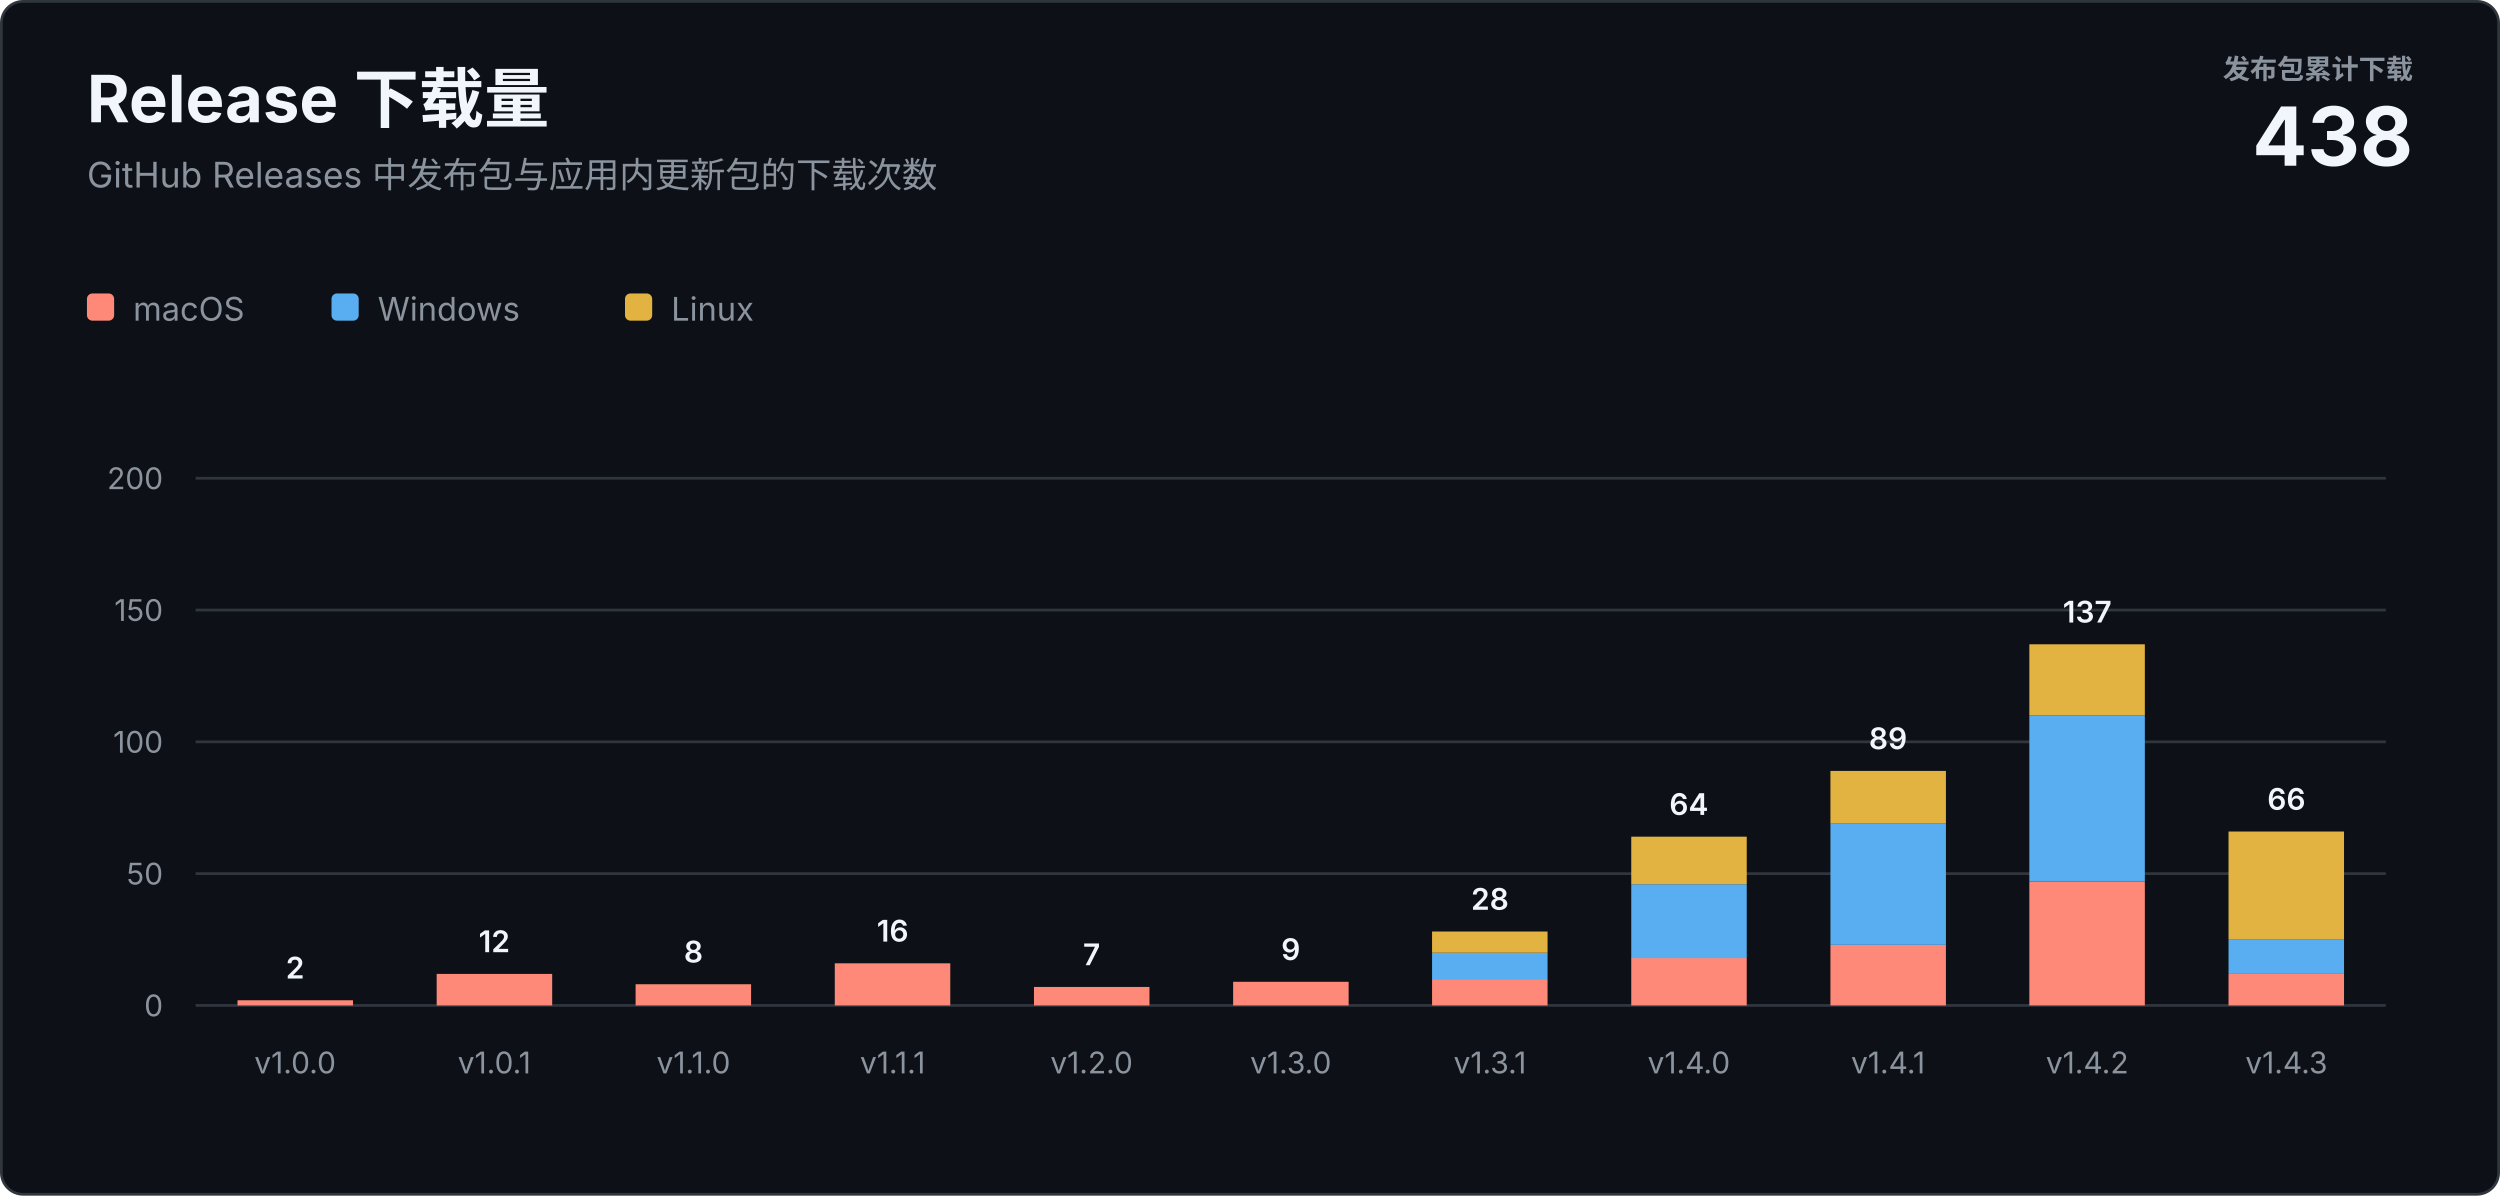
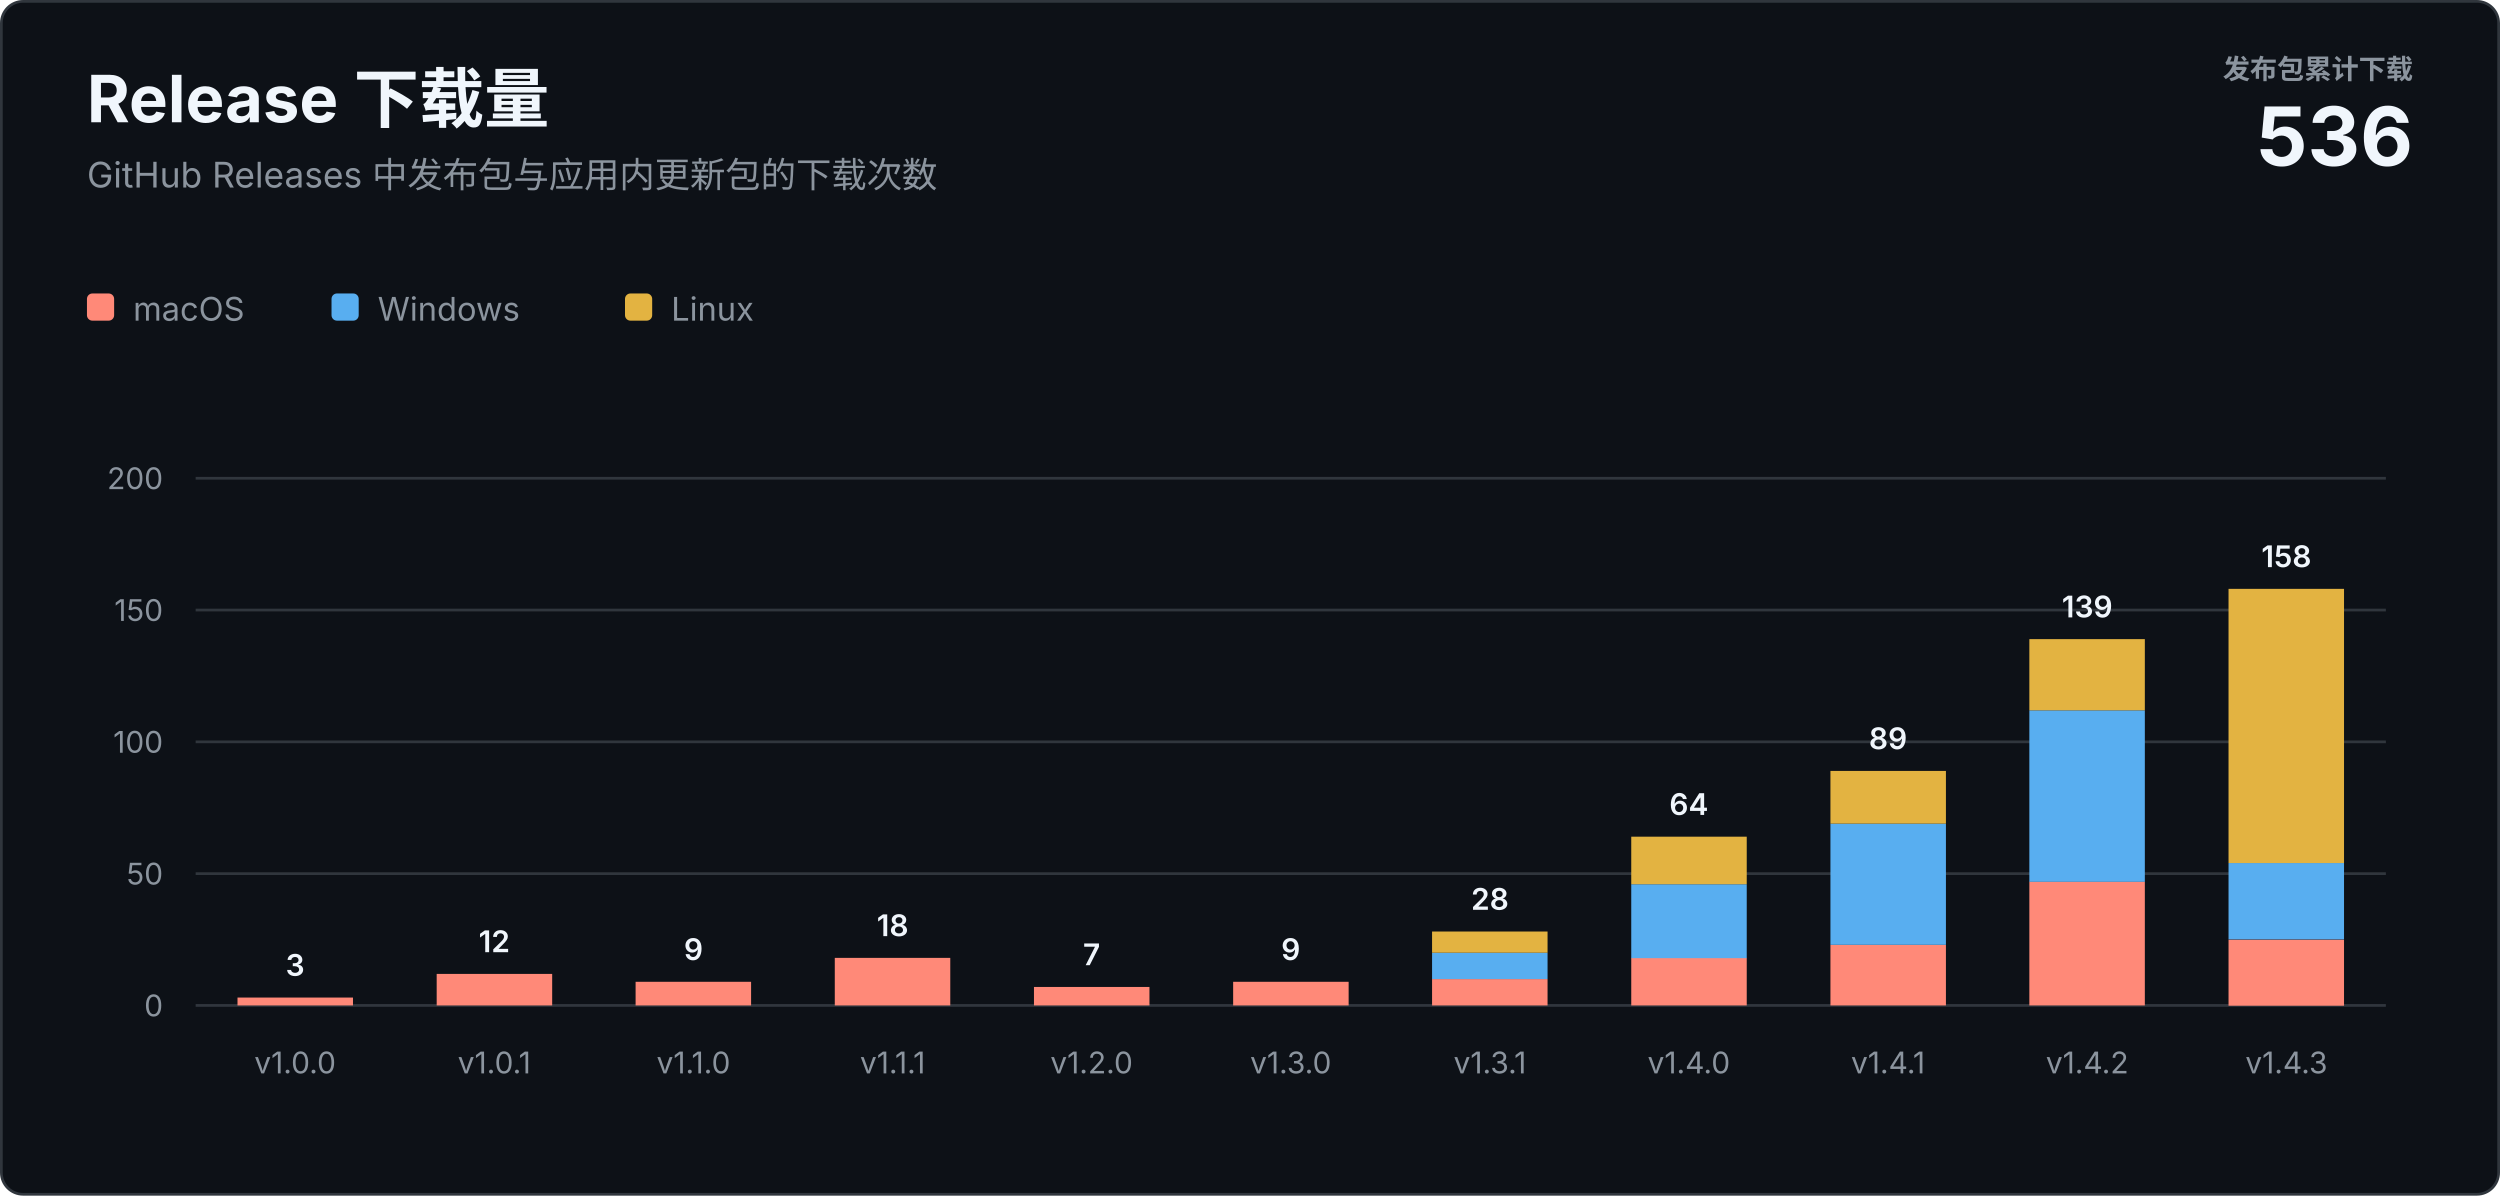
<svg xmlns="http://www.w3.org/2000/svg" width="920" height="440" viewBox="0 0 920 440" role="img" aria-labelledby="title description">
  <style>
    text { font-family: -apple-system, BlinkMacSystemFont, "Segoe UI", sans-serif; letter-spacing: 0; }
    .heading { fill: #f0f6fc; font-size: 24px; font-weight: 700; }
    .subtitle { fill: #8b949e; font-size: 13px; }
    .total-label { fill: #8b949e; font-size: 10px; font-weight: 600; }
    .total-value { fill: #f0f6fc; font-size: 30px; font-weight: 700; }
    .axis { fill: #8b949e; font-size: 11px; }
    .value { fill: #f0f6fc; font-size: 11px; font-weight: 600; }
    .legend { fill: #8b949e; font-size: 12px; }
  </style>
  <rect x="0.5" y="0.5" width="919" height="439" rx="8" fill="#0d1117" stroke="#30363d" />
  <text class="heading" x="32" y="45">Release 下载量</text>
  <text class="subtitle" x="32" y="69">GitHub Releases 中发布包与应用内更新包的下载次数</text>
  <text class="total-label" x="888" y="29" text-anchor="end">发布包累计下载</text>
-   <text class="total-value" x="888" y="61" text-anchor="end">438</text>
+   <text class="total-value" x="888" y="61" text-anchor="end">536</text>
  <g transform="translate(32 108)">
    <rect width="10" height="10" rx="2" fill="#ff8978" />
    <text class="legend" x="17" y="10">macOS</text>
    <rect x="90" width="10" height="10" rx="2" fill="#58aef0" />
    <text class="legend" x="107" y="10">Windows</text>
    <rect x="198" width="10" height="10" rx="2" fill="#e3b341" />
    <text class="legend" x="215" y="10">Linux</text>
  </g>
  <line x1="72" y1="370" x2="878" y2="370" stroke="#30363d" />
  <text class="axis" x="60" y="374" text-anchor="end">0</text>
  <line x1="72" y1="321.5" x2="878" y2="321.5" stroke="#30363d" />
  <text class="axis" x="60" y="325.5" text-anchor="end">50</text>
  <line x1="72" y1="273" x2="878" y2="273" stroke="#30363d" />
  <text class="axis" x="60" y="277" text-anchor="end">100</text>
  <line x1="72" y1="224.5" x2="878" y2="224.5" stroke="#30363d" />
  <text class="axis" x="60" y="228.5" text-anchor="end">150</text>
  <line x1="72" y1="176" x2="878" y2="176" stroke="#30363d" />
  <text class="axis" x="60" y="180" text-anchor="end">200</text>
-   <rect x="87.4" y="368.1" width="42.5" height="1.9" fill="#ff8978" />
-   <text class="value" x="108.6" y="360.1" text-anchor="middle">2</text>
+   <rect x="87.4" y="367.1" width="42.5" height="2.9" fill="#ff8978" />
+   <text class="value" x="108.6" y="359.1" text-anchor="middle">3</text>
  <text class="axis" x="108.6" y="395" text-anchor="middle">v1.0.0</text>
  <rect x="160.7" y="358.4" width="42.5" height="11.6" fill="#ff8978" />
  <text class="value" x="181.9" y="350.4" text-anchor="middle">12</text>
  <text class="axis" x="181.9" y="395" text-anchor="middle">v1.0.1</text>
-   <rect x="233.9" y="362.2" width="42.5" height="7.8" fill="#ff8978" />
-   <text class="value" x="255.2" y="354.2" text-anchor="middle">8</text>
+   <rect x="233.9" y="361.3" width="42.5" height="8.7" fill="#ff8978" />
+   <text class="value" x="255.2" y="353.3" text-anchor="middle">9</text>
  <text class="axis" x="255.2" y="395" text-anchor="middle">v1.1.0</text>
-   <rect x="307.2" y="354.5" width="42.5" height="15.5" fill="#ff8978" />
-   <text class="value" x="328.5" y="346.5" text-anchor="middle">16</text>
+   <rect x="307.2" y="352.5" width="42.5" height="17.5" fill="#ff8978" />
+   <text class="value" x="328.5" y="344.5" text-anchor="middle">18</text>
  <text class="axis" x="328.5" y="395" text-anchor="middle">v1.1.1</text>
  <rect x="380.5" y="363.2" width="42.5" height="6.8" fill="#ff8978" />
  <text class="value" x="401.7" y="355.2" text-anchor="middle">7</text>
  <text class="axis" x="401.7" y="395" text-anchor="middle">v1.2.0</text>
  <rect x="453.8" y="361.3" width="42.5" height="8.7" fill="#ff8978" />
  <text class="value" x="475.0" y="353.3" text-anchor="middle">9</text>
  <text class="axis" x="475.0" y="395" text-anchor="middle">v1.3.0</text>
  <rect x="527.0" y="360.3" width="42.5" height="9.7" fill="#ff8978" />
  <rect x="527.0" y="350.6" width="42.5" height="9.7" fill="#58aef0" />
  <rect x="527.0" y="342.8" width="42.5" height="7.8" fill="#e3b341" />
  <text class="value" x="548.3" y="334.8" text-anchor="middle">28</text>
  <text class="axis" x="548.3" y="395" text-anchor="middle">v1.3.1</text>
  <rect x="600.3" y="352.5" width="42.5" height="17.5" fill="#ff8978" />
  <rect x="600.3" y="325.4" width="42.5" height="27.2" fill="#58aef0" />
  <rect x="600.3" y="307.9" width="42.5" height="17.5" fill="#e3b341" />
  <text class="value" x="621.5" y="299.9" text-anchor="middle">64</text>
  <text class="axis" x="621.5" y="395" text-anchor="middle">v1.4.0</text>
  <rect x="673.6" y="347.7" width="42.5" height="22.3" fill="#ff8978" />
  <rect x="673.6" y="303.1" width="42.5" height="44.6" fill="#58aef0" />
  <rect x="673.6" y="283.7" width="42.5" height="19.4" fill="#e3b341" />
  <text class="value" x="694.8" y="275.7" text-anchor="middle">89</text>
  <text class="axis" x="694.8" y="395" text-anchor="middle">v1.4.1</text>
  <rect x="746.8" y="324.4" width="42.5" height="45.6" fill="#ff8978" />
-   <rect x="746.8" y="263.3" width="42.5" height="61.1" fill="#58aef0" />
-   <rect x="746.8" y="237.1" width="42.5" height="26.2" fill="#e3b341" />
-   <text class="value" x="768.1" y="229.1" text-anchor="middle">137</text>
+   <rect x="746.8" y="261.4" width="42.5" height="63.1" fill="#58aef0" />
+   <rect x="746.8" y="235.2" width="42.5" height="26.2" fill="#e3b341" />
+   <text class="value" x="768.1" y="227.2" text-anchor="middle">139</text>
  <text class="axis" x="768.1" y="395" text-anchor="middle">v1.4.2</text>
-   <rect x="820.1" y="358.4" width="42.5" height="11.6" fill="#ff8978" />
-   <rect x="820.1" y="345.8" width="42.5" height="12.6" fill="#58aef0" />
-   <rect x="820.1" y="306.0" width="42.5" height="39.8" fill="#e3b341" />
-   <text class="value" x="841.4" y="298.0" text-anchor="middle">66</text>
+   <rect x="820.1" y="345.8" width="42.5" height="24.3" fill="#ff8978" />
+   <rect x="820.1" y="317.6" width="42.5" height="28.1" fill="#58aef0" />
+   <rect x="820.1" y="216.7" width="42.5" height="100.9" fill="#e3b341" />
+   <text class="value" x="841.4" y="208.7" text-anchor="middle">158</text>
  <text class="axis" x="841.4" y="395" text-anchor="middle">v1.4.3</text>
</svg>
